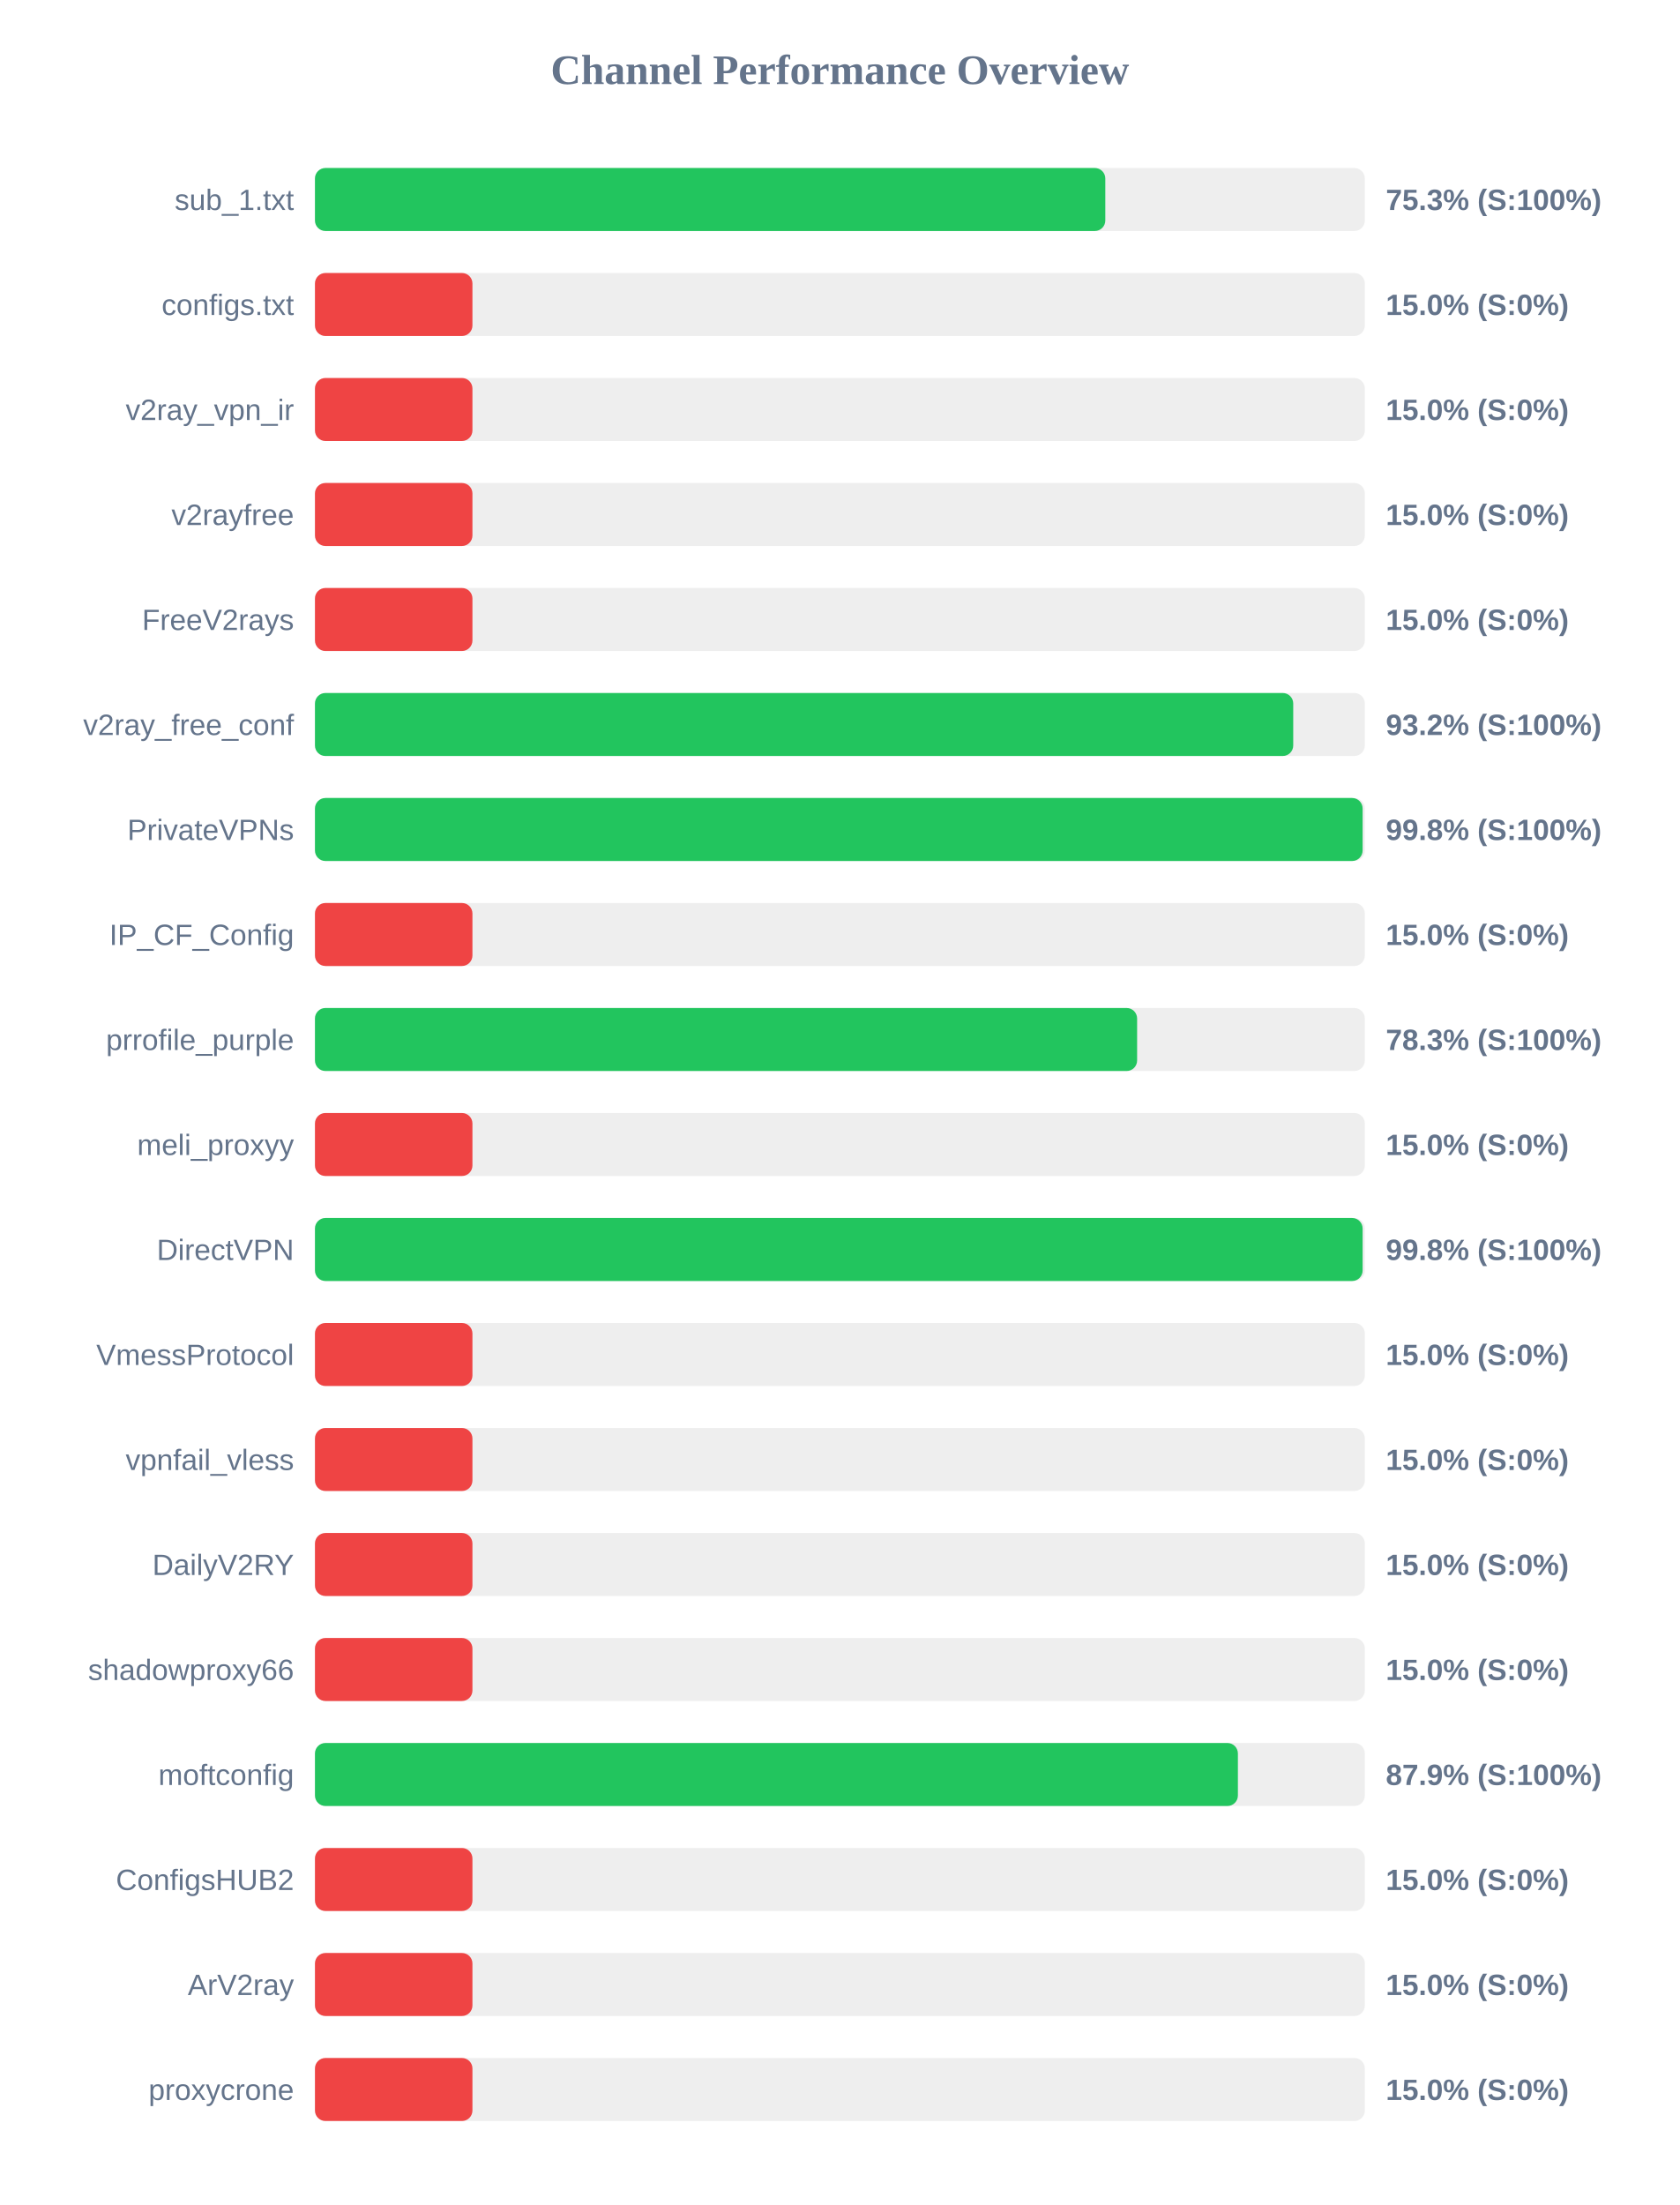
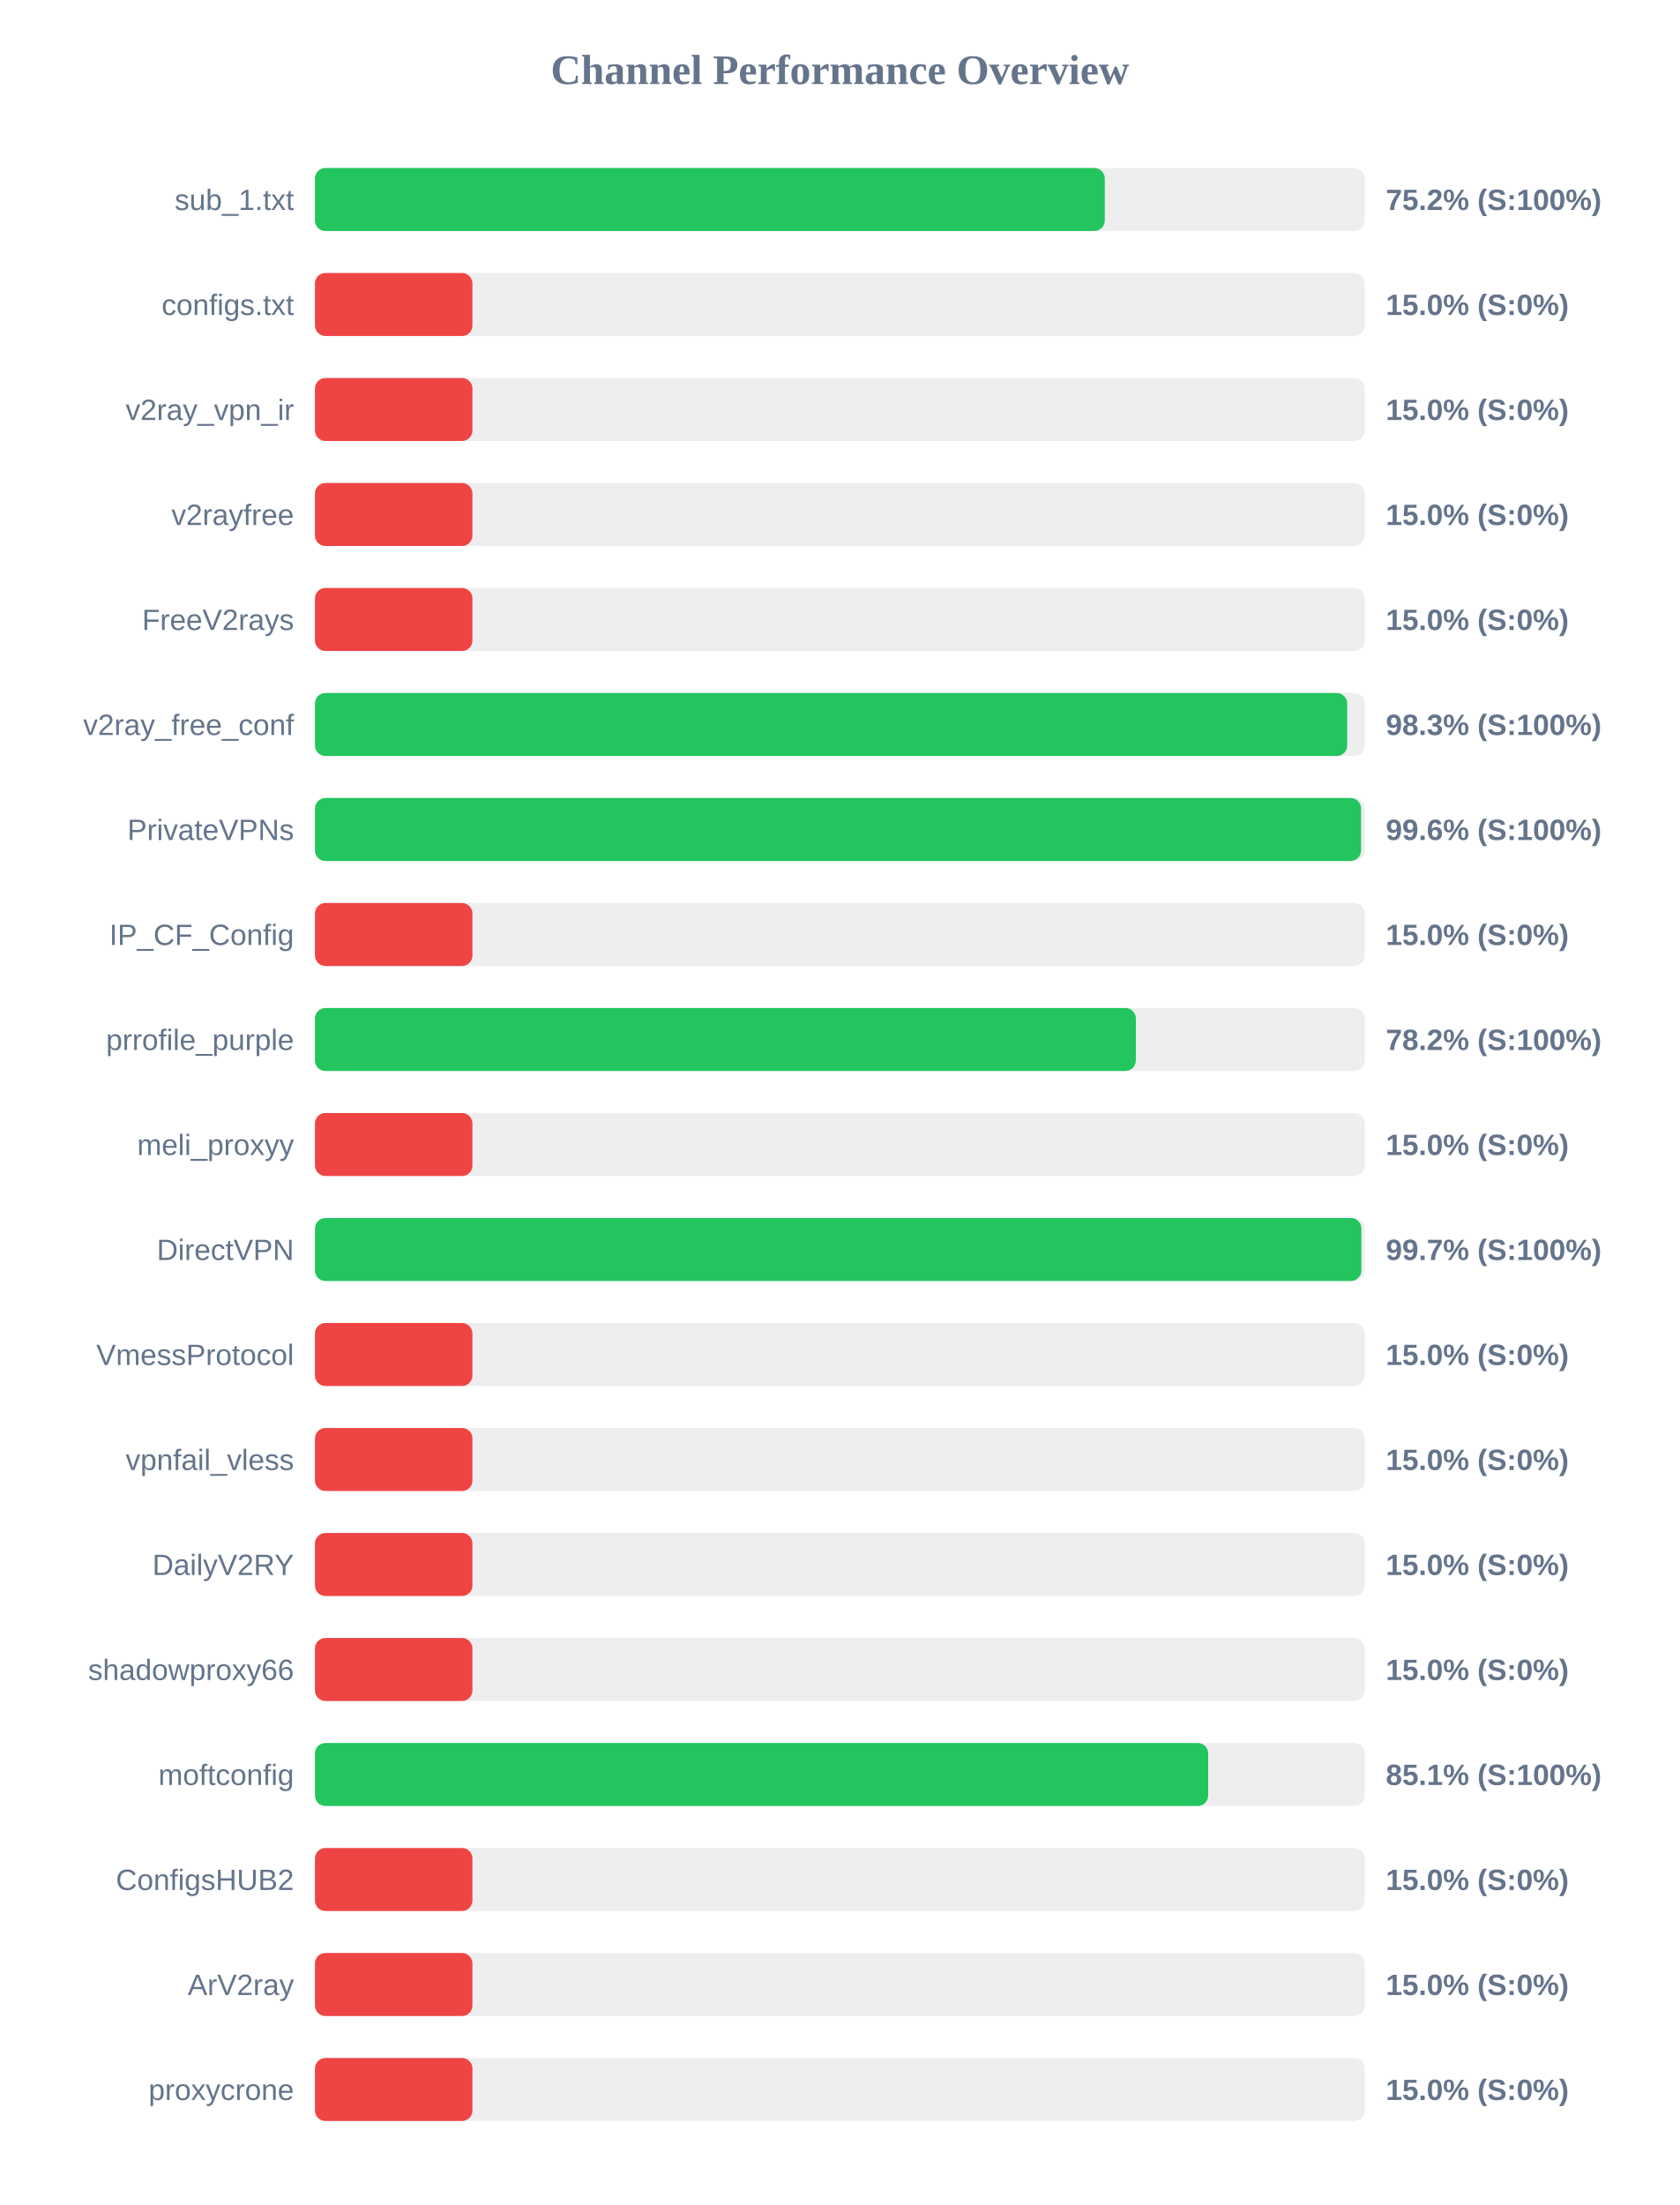
<svg xmlns="http://www.w3.org/2000/svg" width="800" height="1050" version="1.1">
  <style>
        .row { font: 14px Arial; fill: #64748b; }
        .score { font: bold 14px Arial; fill: #64748b; }
    </style>
  <text x="400" y="40" text-anchor="middle" font-size="20px" font-weight="bold" fill="#64748b">Channel Performance Overview</text>
  <rect x="150" y="80" width="500" height="30" fill="#eee" rx="5" />
-   <rect x="150" y="80" width="376.4" height="30" fill="#22c55e" rx="5" />
+   <rect x="150" y="80" width="376.15" height="30" fill="#22c55e" rx="5" />
  <text x="140" y="100" text-anchor="end" class="row">sub_1.txt</text>
-   <text x="660" y="100" text-anchor="start" class="score">75.3% (S:100%)</text>
+   <text x="660" y="100" text-anchor="start" class="score">75.2% (S:100%)</text>
  <rect x="150" y="130" width="500" height="30" fill="#eee" rx="5" />
  <rect x="150" y="130" width="75.0" height="30" fill="#ef4444" rx="5" />
  <text x="140" y="150" text-anchor="end" class="row">configs.txt</text>
  <text x="660" y="150" text-anchor="start" class="score">15.0% (S:0%)</text>
  <rect x="150" y="180" width="500" height="30" fill="#eee" rx="5" />
  <rect x="150" y="180" width="75.0" height="30" fill="#ef4444" rx="5" />
  <text x="140" y="200" text-anchor="end" class="row">v2ray_vpn_ir</text>
  <text x="660" y="200" text-anchor="start" class="score">15.0% (S:0%)</text>
  <rect x="150" y="230" width="500" height="30" fill="#eee" rx="5" />
  <rect x="150" y="230" width="75.0" height="30" fill="#ef4444" rx="5" />
  <text x="140" y="250" text-anchor="end" class="row">v2rayfree</text>
  <text x="660" y="250" text-anchor="start" class="score">15.0% (S:0%)</text>
  <rect x="150" y="280" width="500" height="30" fill="#eee" rx="5" />
  <rect x="150" y="280" width="75.0" height="30" fill="#ef4444" rx="5" />
  <text x="140" y="300" text-anchor="end" class="row">FreeV2rays</text>
  <text x="660" y="300" text-anchor="start" class="score">15.0% (S:0%)</text>
  <rect x="150" y="330" width="500" height="30" fill="#eee" rx="5" />
-   <rect x="150" y="330" width="465.9" height="30" fill="#22c55e" rx="5" />
+   <rect x="150" y="330" width="491.6" height="30" fill="#22c55e" rx="5" />
  <text x="140" y="350" text-anchor="end" class="row">v2ray_free_conf</text>
-   <text x="660" y="350" text-anchor="start" class="score">93.2% (S:100%)</text>
+   <text x="660" y="350" text-anchor="start" class="score">98.3% (S:100%)</text>
  <rect x="150" y="380" width="500" height="30" fill="#eee" rx="5" />
-   <rect x="150" y="380" width="498.95" height="30" fill="#22c55e" rx="5" />
+   <rect x="150" y="380" width="498.2" height="30" fill="#22c55e" rx="5" />
  <text x="140" y="400" text-anchor="end" class="row">PrivateVPNs</text>
-   <text x="660" y="400" text-anchor="start" class="score">99.8% (S:100%)</text>
+   <text x="660" y="400" text-anchor="start" class="score">99.6% (S:100%)</text>
  <rect x="150" y="430" width="500" height="30" fill="#eee" rx="5" />
  <rect x="150" y="430" width="75.0" height="30" fill="#ef4444" rx="5" />
  <text x="140" y="450" text-anchor="end" class="row">IP_CF_Config</text>
  <text x="660" y="450" text-anchor="start" class="score">15.0% (S:0%)</text>
  <rect x="150" y="480" width="500" height="30" fill="#eee" rx="5" />
-   <rect x="150" y="480" width="391.55" height="30" fill="#22c55e" rx="5" />
+   <rect x="150" y="480" width="390.95" height="30" fill="#22c55e" rx="5" />
  <text x="140" y="500" text-anchor="end" class="row">prrofile_purple</text>
-   <text x="660" y="500" text-anchor="start" class="score">78.3% (S:100%)</text>
+   <text x="660" y="500" text-anchor="start" class="score">78.2% (S:100%)</text>
  <rect x="150" y="530" width="500" height="30" fill="#eee" rx="5" />
  <rect x="150" y="530" width="75.0" height="30" fill="#ef4444" rx="5" />
  <text x="140" y="550" text-anchor="end" class="row">meli_proxyy</text>
  <text x="660" y="550" text-anchor="start" class="score">15.0% (S:0%)</text>
  <rect x="150" y="580" width="500" height="30" fill="#eee" rx="5" />
-   <rect x="150" y="580" width="498.95" height="30" fill="#22c55e" rx="5" />
+   <rect x="150" y="580" width="498.35" height="30" fill="#22c55e" rx="5" />
  <text x="140" y="600" text-anchor="end" class="row">DirectVPN</text>
-   <text x="660" y="600" text-anchor="start" class="score">99.8% (S:100%)</text>
+   <text x="660" y="600" text-anchor="start" class="score">99.7% (S:100%)</text>
  <rect x="150" y="630" width="500" height="30" fill="#eee" rx="5" />
  <rect x="150" y="630" width="75.0" height="30" fill="#ef4444" rx="5" />
  <text x="140" y="650" text-anchor="end" class="row">VmessProtocol</text>
  <text x="660" y="650" text-anchor="start" class="score">15.0% (S:0%)</text>
  <rect x="150" y="680" width="500" height="30" fill="#eee" rx="5" />
  <rect x="150" y="680" width="75.0" height="30" fill="#ef4444" rx="5" />
  <text x="140" y="700" text-anchor="end" class="row">vpnfail_vless</text>
  <text x="660" y="700" text-anchor="start" class="score">15.0% (S:0%)</text>
  <rect x="150" y="730" width="500" height="30" fill="#eee" rx="5" />
  <rect x="150" y="730" width="75.0" height="30" fill="#ef4444" rx="5" />
  <text x="140" y="750" text-anchor="end" class="row">DailyV2RY</text>
  <text x="660" y="750" text-anchor="start" class="score">15.0% (S:0%)</text>
  <rect x="150" y="780" width="500" height="30" fill="#eee" rx="5" />
  <rect x="150" y="780" width="75.0" height="30" fill="#ef4444" rx="5" />
  <text x="140" y="800" text-anchor="end" class="row">shadowproxy66</text>
  <text x="660" y="800" text-anchor="start" class="score">15.0% (S:0%)</text>
  <rect x="150" y="830" width="500" height="30" fill="#eee" rx="5" />
-   <rect x="150" y="830" width="439.55" height="30" fill="#22c55e" rx="5" />
+   <rect x="150" y="830" width="425.4" height="30" fill="#22c55e" rx="5" />
  <text x="140" y="850" text-anchor="end" class="row">moftconfig</text>
-   <text x="660" y="850" text-anchor="start" class="score">87.9% (S:100%)</text>
+   <text x="660" y="850" text-anchor="start" class="score">85.1% (S:100%)</text>
  <rect x="150" y="880" width="500" height="30" fill="#eee" rx="5" />
  <rect x="150" y="880" width="75.0" height="30" fill="#ef4444" rx="5" />
  <text x="140" y="900" text-anchor="end" class="row">ConfigsHUB2</text>
  <text x="660" y="900" text-anchor="start" class="score">15.0% (S:0%)</text>
  <rect x="150" y="930" width="500" height="30" fill="#eee" rx="5" />
  <rect x="150" y="930" width="75.0" height="30" fill="#ef4444" rx="5" />
  <text x="140" y="950" text-anchor="end" class="row">ArV2ray</text>
  <text x="660" y="950" text-anchor="start" class="score">15.0% (S:0%)</text>
  <rect x="150" y="980" width="500" height="30" fill="#eee" rx="5" />
  <rect x="150" y="980" width="75.0" height="30" fill="#ef4444" rx="5" />
  <text x="140" y="1000" text-anchor="end" class="row">proxycrone</text>
  <text x="660" y="1000" text-anchor="start" class="score">15.0% (S:0%)</text>
</svg>
